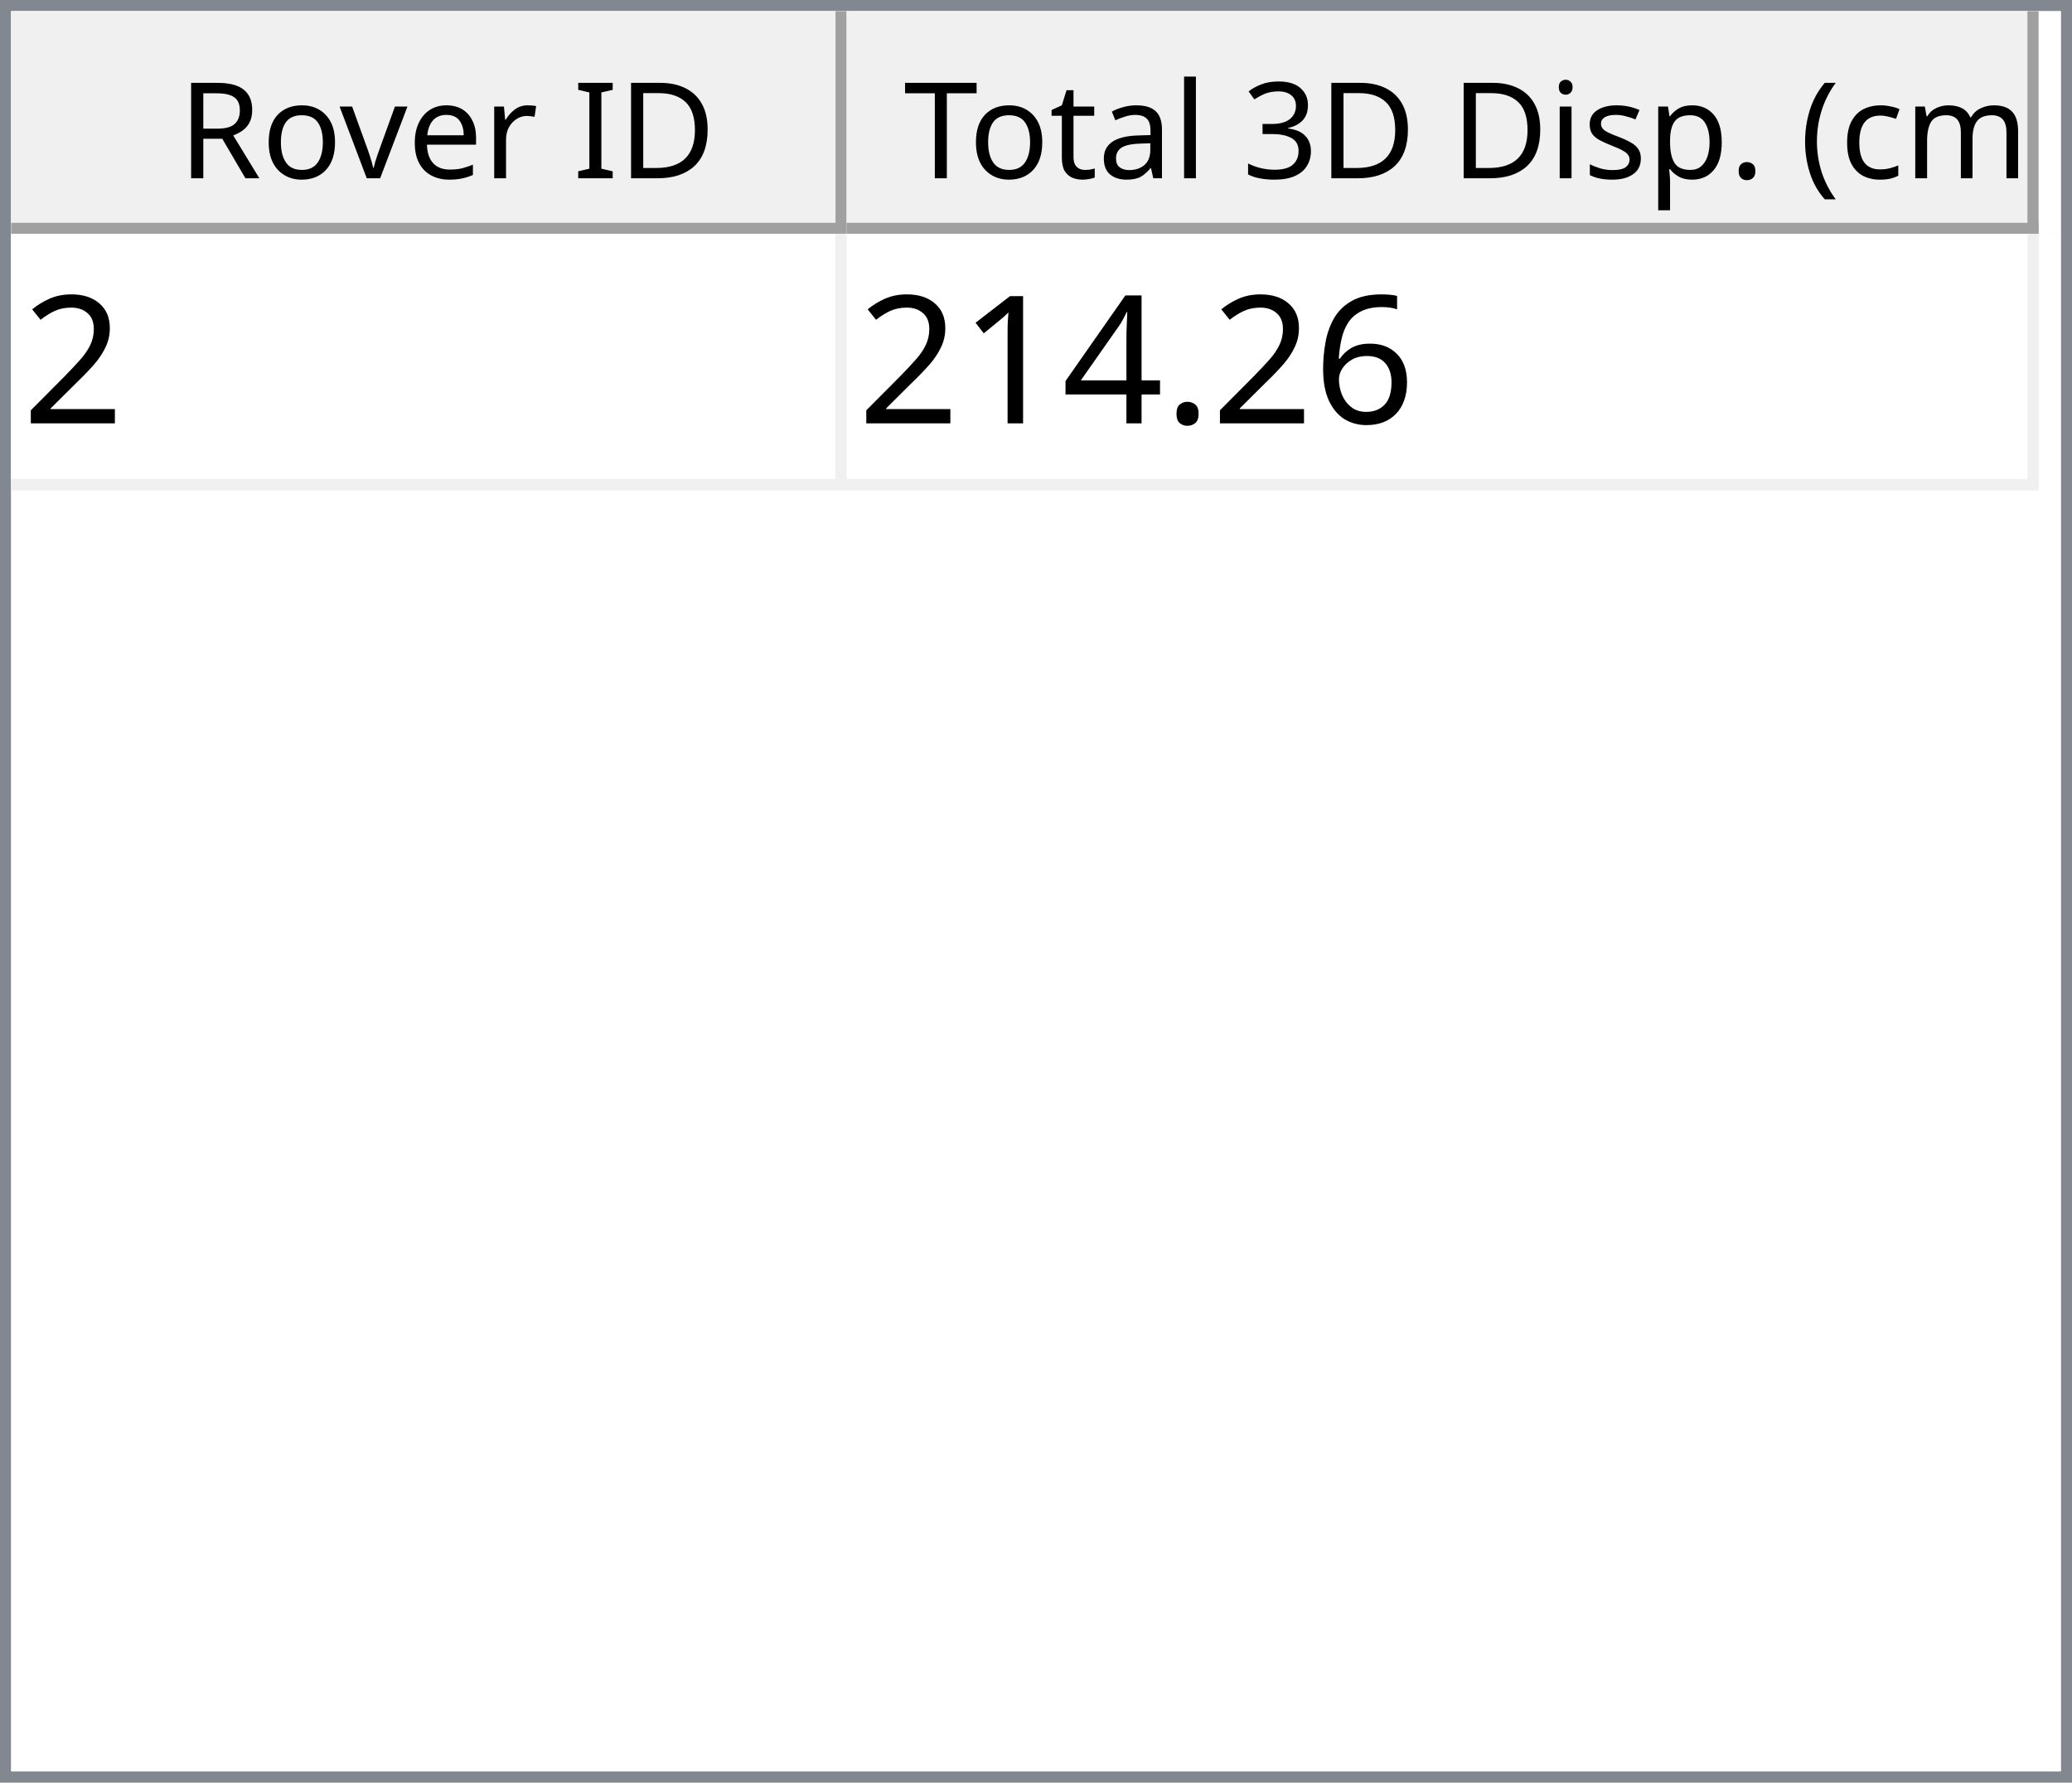
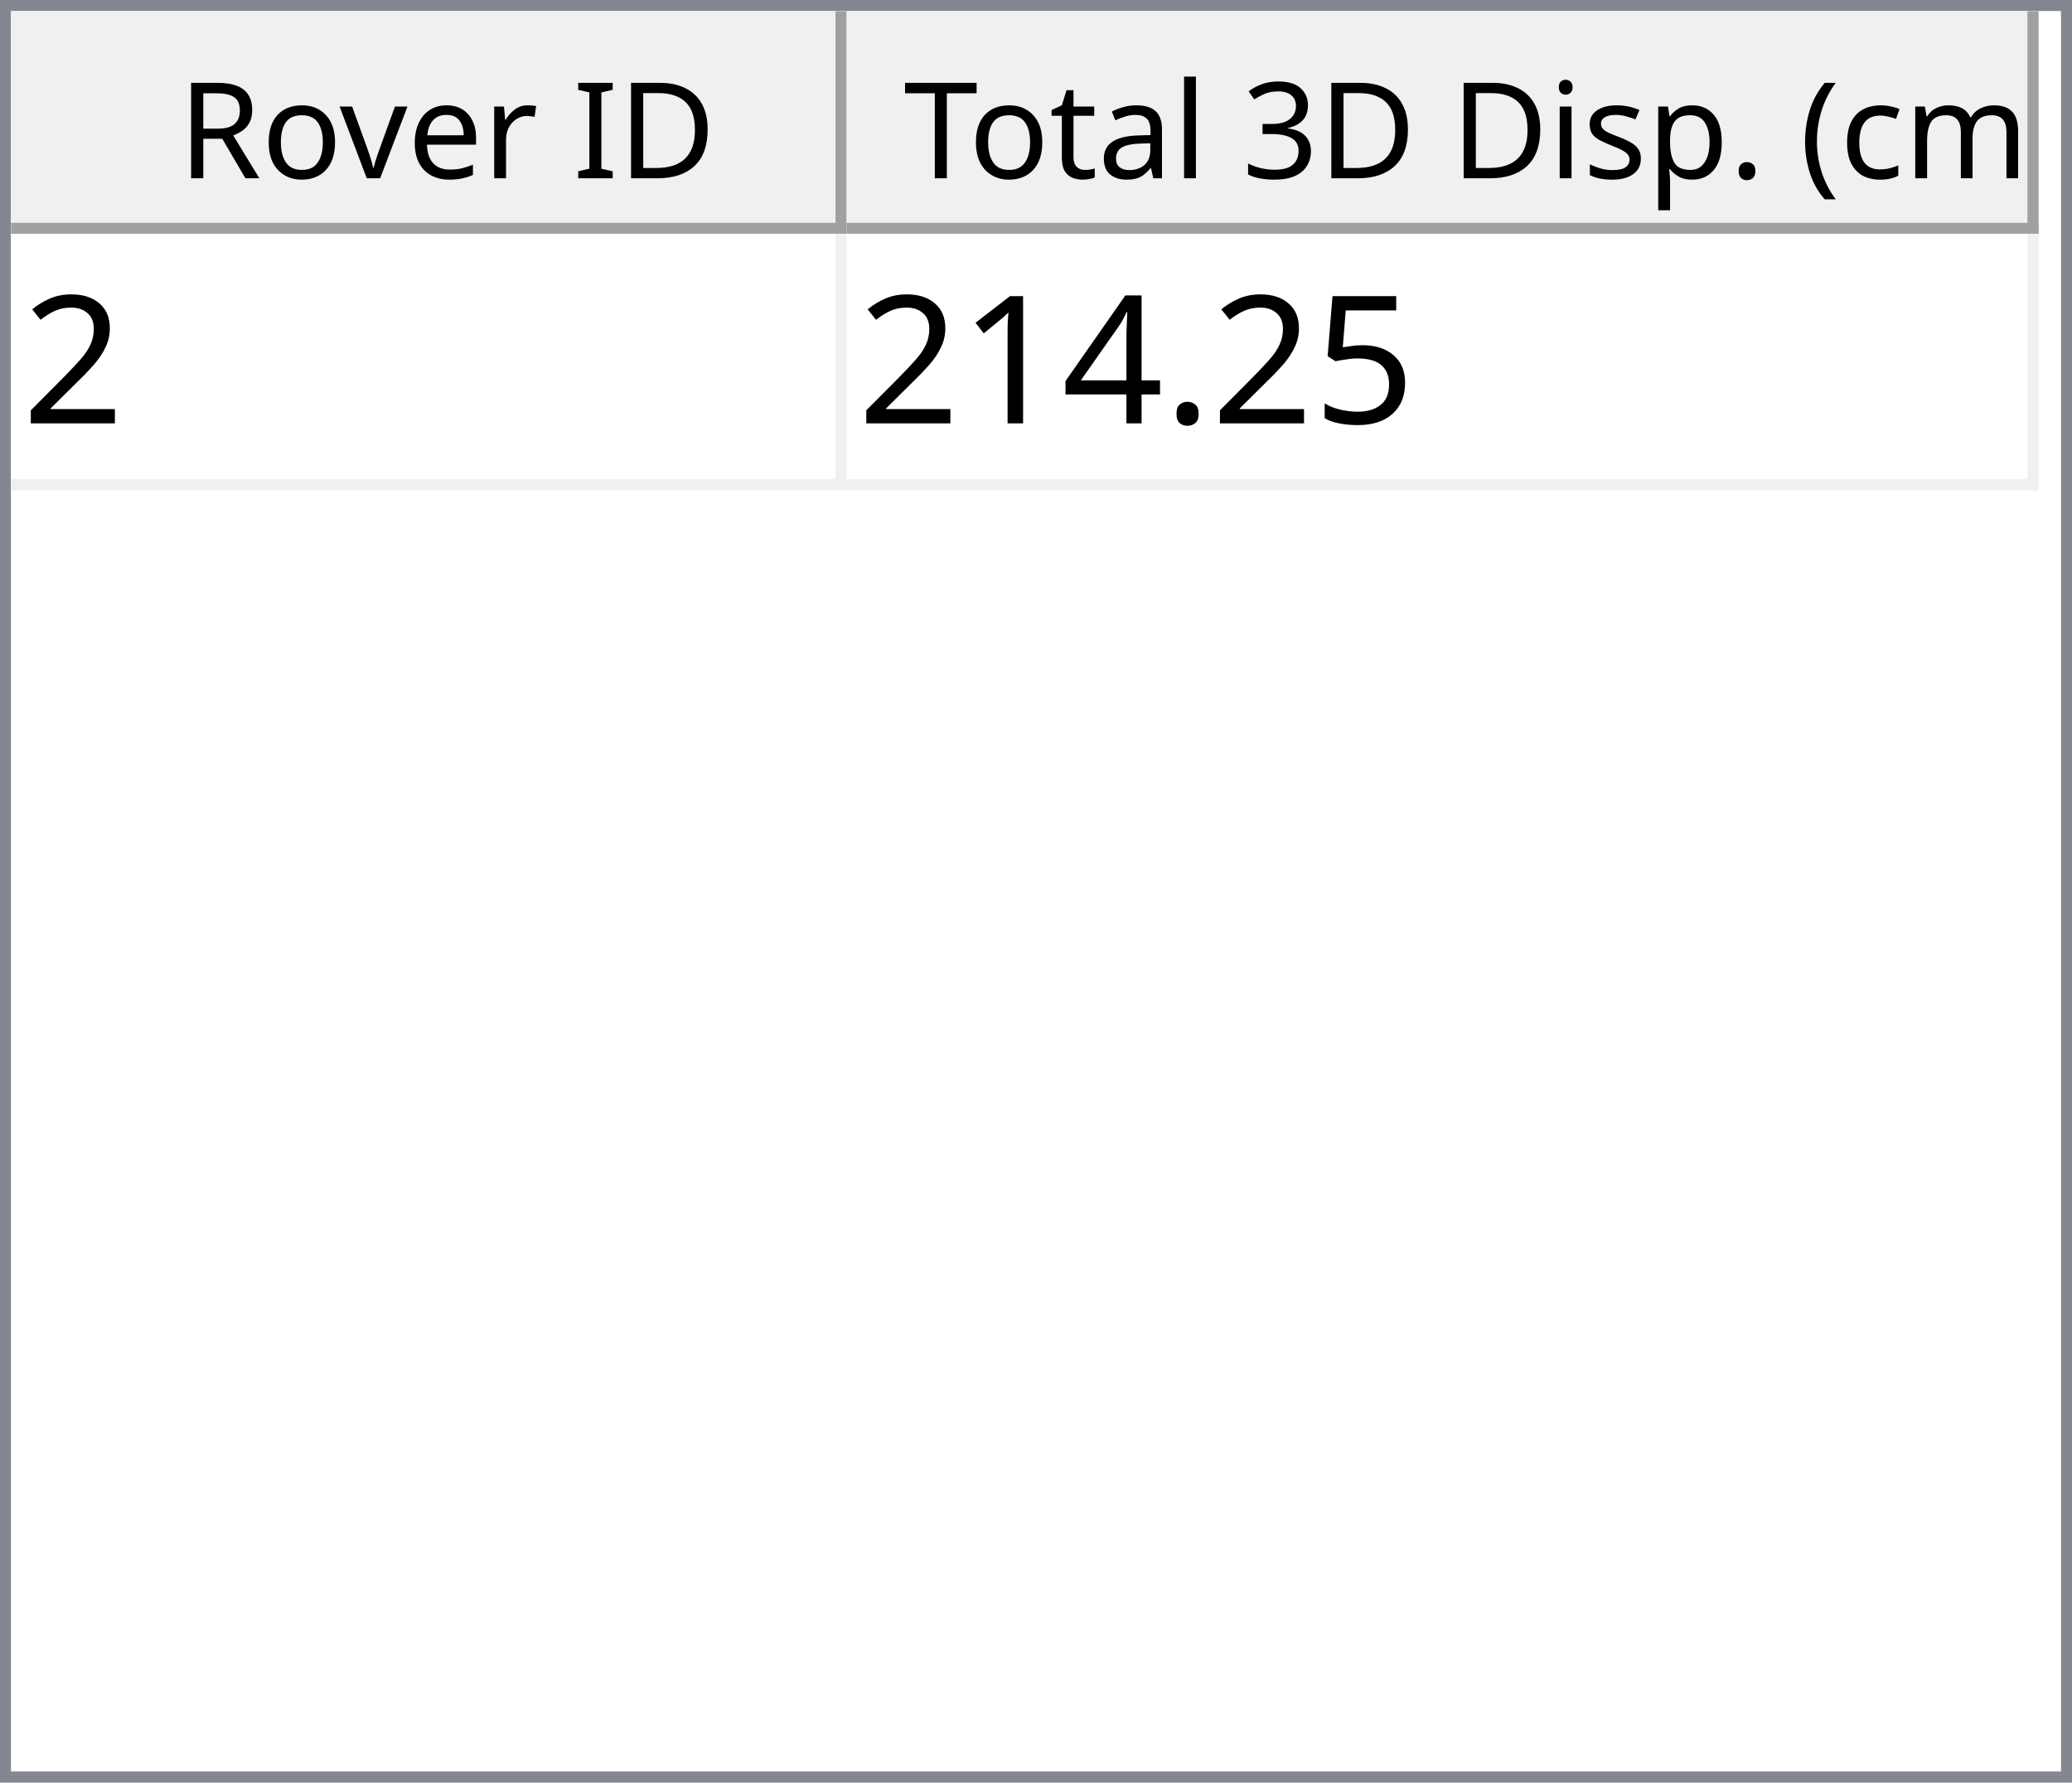
<svg xmlns="http://www.w3.org/2000/svg" style="fill-opacity:1; color-rendering:auto; color-interpolation:auto; text-rendering:auto; stroke:black; stroke-linecap:square; stroke-miterlimit:10; shape-rendering:auto; stroke-opacity:1; fill:black; stroke-dasharray:none; font-weight:normal; stroke-width:1; font-family:'Dialog'; font-style:normal; stroke-linejoin:miter; font-size:12px; stroke-dashoffset:0; image-rendering:auto;" width="186" height="160">
  <defs id="genericDefs" />
  <g>
    <defs id="defs1">
      <clipPath clipPathUnits="userSpaceOnUse" id="clipPath1">
        <path d="M0 0 L186 0 L186 160 L0 160 L0 0 Z" />
      </clipPath>
      <clipPath clipPathUnits="userSpaceOnUse" id="clipPath2">
        <path d="M0 0 L0 160 L186 160 L186 0 Z" />
      </clipPath>
      <clipPath clipPathUnits="userSpaceOnUse" id="clipPath3">
        <path d="M0 0 L0 20 L184 20 L184 0 Z" />
      </clipPath>
      <clipPath clipPathUnits="userSpaceOnUse" id="clipPath4">
        <path d="M0 0 L0 20 L75 20 L75 0 Z" />
      </clipPath>
      <clipPath clipPathUnits="userSpaceOnUse" id="clipPath5">
        <path d="M1 1 L1 19 L74 19 L74 1 Z" />
      </clipPath>
      <clipPath clipPathUnits="userSpaceOnUse" id="clipPath6">
        <path d="M0 0 L0 18 L73 18 L73 0 Z" />
      </clipPath>
      <clipPath clipPathUnits="userSpaceOnUse" id="clipPath7">
        <path d="M-0.5 -0.5 L-0.5 19.5 L74.5 19.5 L74.5 -0.5 Z" />
      </clipPath>
      <clipPath clipPathUnits="userSpaceOnUse" id="clipPath8">
        <path d="M0 0 L0 20 L107 20 L107 0 Z" />
      </clipPath>
      <clipPath clipPathUnits="userSpaceOnUse" id="clipPath9">
        <path d="M1 1 L1 19 L106 19 L106 1 Z" />
      </clipPath>
      <clipPath clipPathUnits="userSpaceOnUse" id="clipPath10">
        <path d="M0 0 L0 18 L105 18 L105 0 Z" />
      </clipPath>
      <clipPath clipPathUnits="userSpaceOnUse" id="clipPath11">
        <path d="M-0.5 -0.5 L-0.5 19.5 L106.5 19.5 L106.5 -0.5 Z" />
      </clipPath>
      <clipPath clipPathUnits="userSpaceOnUse" id="clipPath12">
        <path d="M0 0 L0 138 L184 138 L184 0 Z" />
      </clipPath>
      <clipPath clipPathUnits="userSpaceOnUse" id="clipPath13">
        <path d="M0 0 L0 23 L182 23 L182 0 Z" />
      </clipPath>
      <clipPath clipPathUnits="userSpaceOnUse" id="clipPath14">
        <path d="M-0.5 -0.5 L-0.5 22.5 L181.5 22.5 L181.5 -0.5 Z" />
      </clipPath>
      <clipPath clipPathUnits="userSpaceOnUse" id="clipPath15">
        <path d="M0 0 L0 22 L74 22 L74 0 Z" />
      </clipPath>
      <clipPath clipPathUnits="userSpaceOnUse" id="clipPath16">
        <path d="M0 0 L0 22 L106 22 L106 0 Z" />
      </clipPath>
      <font horiz-adv-x="64.551" id="font1">
        <font-face ascent="107.91" descent="25.098" units-per-em="100" style="font-style:normal; font-family:Segoe UI; font-weight:normal;" />
        <missing-glyph horiz-adv-x="64.551" d="M8.109 0 L8.109 68.266 L56.453 68.266 L56.453 0 L8.109 0 ZM15.328 7.234 L49.219 7.234 L49.219 61.031 L15.328 61.031 L15.328 7.234 Z" />
        <glyph unicode="D" horiz-adv-x="70.117" d="M9.188 0 L9.188 70.016 L28.516 70.016 Q65.531 70.016 65.531 35.891 Q65.531 19.672 55.25 9.836 Q44.969 0 27.734 0 L9.188 0 ZM17.391 62.594 L17.391 7.422 L27.828 7.422 Q41.609 7.422 49.273 14.797 Q56.938 22.172 56.938 35.688 Q56.938 62.594 28.328 62.594 L17.391 62.594 Z" />
        <glyph unicode="I" horiz-adv-x="26.611" d="M17.391 0 L9.188 0 L9.188 70.016 L17.391 70.016 L17.391 0 Z" />
        <glyph unicode=" " horiz-adv-x="27.393" d="" />
        <glyph unicode="r" horiz-adv-x="34.766" d="M34.188 41.891 Q32.078 43.5 28.125 43.5 Q23 43.5 19.555 38.672 Q16.109 33.844 16.109 25.484 L16.109 0 L8.109 0 L8.109 50 L16.109 50 L16.109 39.703 L16.312 39.703 Q18.016 44.969 21.531 47.922 Q25.047 50.875 29.391 50.875 Q32.516 50.875 34.188 50.203 L34.188 41.891 Z" />
        <glyph unicode="e" horiz-adv-x="52.295" d="M48.297 23 L12.984 23 Q13.188 14.656 17.484 10.109 Q21.781 5.562 29.297 5.562 Q37.75 5.562 44.828 11.141 L44.828 3.609 Q38.234 -1.172 27.391 -1.172 Q16.797 -1.172 10.742 5.641 Q4.688 12.453 4.688 24.812 Q4.688 36.469 11.305 43.82 Q17.922 51.172 27.734 51.172 Q37.547 51.172 42.922 44.828 Q48.297 38.484 48.297 27.203 L48.297 23 ZM40.094 29.781 Q40.047 36.719 36.75 40.578 Q33.453 44.438 27.594 44.438 Q21.922 44.438 17.969 40.383 Q14.016 36.328 13.094 29.781 L40.094 29.781 Z" />
        <glyph unicode="v" horiz-adv-x="47.9" d="M47.406 50 L27.484 0 L19.625 0 L0.688 50 L9.469 50 L22.172 13.672 Q23.578 9.672 23.922 6.688 L24.125 6.688 Q24.609 10.453 25.688 13.484 L38.969 50 L47.406 50 Z" />
        <glyph unicode="o" horiz-adv-x="58.594" d="M29 -1.172 Q17.922 -1.172 11.305 5.836 Q4.688 12.844 4.688 24.422 Q4.688 37.016 11.57 44.094 Q18.453 51.172 30.172 51.172 Q41.359 51.172 47.633 44.289 Q53.906 37.406 53.906 25.203 Q53.906 13.234 47.141 6.031 Q40.375 -1.172 29 -1.172 ZM29.594 44.438 Q21.875 44.438 17.383 39.188 Q12.891 33.938 12.891 24.703 Q12.891 15.828 17.43 10.695 Q21.969 5.562 29.594 5.562 Q37.359 5.562 41.531 10.594 Q45.703 15.625 45.703 24.906 Q45.703 34.281 41.531 39.359 Q37.359 44.438 29.594 44.438 Z" />
        <glyph unicode="R" horiz-adv-x="59.814" d="M59.375 0 L49.609 0 L37.891 19.625 Q36.281 22.359 34.766 24.289 Q33.25 26.219 31.664 27.438 Q30.078 28.656 28.25 29.219 Q26.422 29.781 24.125 29.781 L17.391 29.781 L17.391 0 L9.188 0 L9.188 70.016 L30.078 70.016 Q34.672 70.016 38.555 68.867 Q42.438 67.719 45.289 65.375 Q48.141 63.031 49.758 59.547 Q51.375 56.062 51.375 51.375 Q51.375 47.703 50.273 44.656 Q49.172 41.609 47.148 39.211 Q45.125 36.812 42.266 35.133 Q39.406 33.453 35.844 32.516 L35.844 32.328 Q37.594 31.547 38.891 30.547 Q40.188 29.547 41.359 28.18 Q42.531 26.812 43.68 25.078 Q44.828 23.344 46.234 21.047 L59.375 0 ZM17.391 62.594 L17.391 37.203 L28.516 37.203 Q31.594 37.203 34.203 38.133 Q36.812 39.062 38.719 40.797 Q40.625 42.531 41.703 45.047 Q42.781 47.562 42.781 50.688 Q42.781 56.297 39.141 59.445 Q35.5 62.594 28.609 62.594 L17.391 62.594 Z" />
        <glyph unicode=")" horiz-adv-x="30.176" d="M8.297 -15.922 L1.172 -15.922 Q16.406 2.344 16.406 26.812 Q16.406 51.469 1.078 70.016 L8.297 70.016 Q23.531 52.156 23.531 26.703 Q23.531 1.375 8.297 -15.922 Z" />
        <glyph unicode="m" horiz-adv-x="86.133" d="M79.109 0 L71.094 0 L71.094 28.719 Q71.094 37.016 68.531 40.727 Q65.969 44.438 59.906 44.438 Q54.781 44.438 51.195 39.75 Q47.609 35.062 47.609 28.516 L47.609 0 L39.594 0 L39.594 29.688 Q39.594 44.438 28.219 44.438 Q22.953 44.438 19.531 40.016 Q16.109 35.594 16.109 28.516 L16.109 0 L8.109 0 L8.109 50 L16.109 50 L16.109 42.094 L16.312 42.094 Q21.625 51.172 31.844 51.172 Q36.969 51.172 40.773 48.312 Q44.578 45.453 46 40.828 Q51.562 51.172 62.594 51.172 Q79.109 51.172 79.109 30.812 L79.109 0 Z" />
        <glyph unicode="c" horiz-adv-x="46.191" d="M42.188 2.297 Q36.422 -1.172 28.516 -1.172 Q17.828 -1.172 11.258 5.789 Q4.688 12.75 4.688 23.828 Q4.688 36.188 11.766 43.68 Q18.844 51.172 30.672 51.172 Q37.25 51.172 42.281 48.734 L42.281 40.531 Q36.719 44.438 30.375 44.438 Q22.703 44.438 17.797 38.945 Q12.891 33.453 12.891 24.516 Q12.891 15.719 17.508 10.641 Q22.125 5.562 29.891 5.562 Q36.422 5.562 42.188 9.906 L42.188 2.297 Z" />
        <glyph unicode="(" horiz-adv-x="30.176" d="M29.109 -15.922 L21.969 -15.922 Q6.844 1.375 6.844 26.703 Q6.844 52.156 21.969 70.016 L29.203 70.016 Q13.875 51.469 13.875 26.812 Q13.875 2.344 29.109 -15.922 Z" />
        <glyph unicode="." horiz-adv-x="21.68" d="M10.891 -1.078 Q8.641 -1.078 7.055 0.539 Q5.469 2.156 5.469 4.391 Q5.469 6.641 7.055 8.273 Q8.641 9.906 10.891 9.906 Q13.188 9.906 14.797 8.273 Q16.406 6.641 16.406 4.391 Q16.406 2.156 14.797 0.539 Q13.188 -1.078 10.891 -1.078 Z" />
        <glyph unicode="p" horiz-adv-x="58.789" d="M16.312 7.234 L16.109 7.234 L16.109 -23 L8.109 -23 L8.109 50 L16.109 50 L16.109 41.219 L16.312 41.219 Q22.219 51.172 33.594 51.172 Q43.266 51.172 48.688 44.461 Q54.109 37.75 54.109 26.469 Q54.109 13.922 48 6.375 Q41.891 -1.172 31.297 -1.172 Q21.578 -1.172 16.312 7.234 ZM16.109 27.391 L16.109 20.406 Q16.109 14.203 20.141 9.883 Q24.172 5.562 30.375 5.562 Q37.641 5.562 41.773 11.133 Q45.906 16.703 45.906 26.609 Q45.906 34.969 42.047 39.703 Q38.188 44.438 31.594 44.438 Q24.609 44.438 20.359 39.578 Q16.109 34.719 16.109 27.391 Z" />
        <glyph unicode="s" horiz-adv-x="42.432" d="M5.078 1.812 L5.078 10.406 Q11.625 5.562 19.484 5.562 Q30.031 5.562 30.031 12.594 Q30.031 14.594 29.125 15.992 Q28.219 17.391 26.68 18.461 Q25.141 19.531 23.07 20.383 Q21 21.234 18.609 22.172 Q15.281 23.484 12.766 24.828 Q10.25 26.172 8.57 27.859 Q6.891 29.547 6.031 31.695 Q5.172 33.844 5.172 36.719 Q5.172 40.234 6.789 42.945 Q8.406 45.656 11.086 47.484 Q13.766 49.312 17.211 50.242 Q20.656 51.172 24.312 51.172 Q30.812 51.172 35.938 48.922 L35.938 40.828 Q30.422 44.438 23.25 44.438 Q21 44.438 19.195 43.922 Q17.391 43.406 16.094 42.477 Q14.797 41.547 14.086 40.258 Q13.375 38.969 13.375 37.406 Q13.375 35.453 14.086 34.133 Q14.797 32.812 16.164 31.789 Q17.531 30.766 19.484 29.938 Q21.438 29.109 23.922 28.125 Q27.25 26.859 29.883 25.516 Q32.516 24.172 34.375 22.484 Q36.234 20.797 37.234 18.602 Q38.234 16.406 38.234 13.375 Q38.234 9.672 36.602 6.938 Q34.969 4.203 32.234 2.398 Q29.5 0.594 25.93 -0.289 Q22.359 -1.172 18.453 -1.172 Q10.75 -1.172 5.078 1.812 Z" />
        <glyph unicode="i" horiz-adv-x="24.219" d="M12.203 62.703 Q10.062 62.703 8.547 64.164 Q7.031 65.625 7.031 67.875 Q7.031 70.125 8.547 71.609 Q10.062 73.094 12.203 73.094 Q14.406 73.094 15.945 71.609 Q17.484 70.125 17.484 67.875 Q17.484 65.719 15.945 64.211 Q14.406 62.703 12.203 62.703 ZM16.109 0 L8.109 0 L8.109 50 L16.109 50 L16.109 0 Z" />
        <glyph unicode="3" horiz-adv-x="53.906" d="M46.531 19.828 Q46.531 15.094 44.75 11.211 Q42.969 7.328 39.719 4.57 Q36.469 1.812 31.93 0.297 Q27.391 -1.219 21.922 -1.219 Q11.922 -1.219 6 2.594 L6 11.188 Q13.094 5.609 22.219 5.609 Q25.875 5.609 28.828 6.539 Q31.781 7.469 33.906 9.227 Q36.031 10.984 37.18 13.477 Q38.328 15.969 38.328 19.094 Q38.328 32.812 18.797 32.812 L12.984 32.812 L12.984 39.594 L18.5 39.594 Q35.797 39.594 35.797 52.484 Q35.797 64.406 22.609 64.406 Q15.188 64.406 8.688 59.422 L8.688 67.188 Q15.375 71.188 24.609 71.188 Q29 71.188 32.57 69.969 Q36.141 68.75 38.68 66.555 Q41.219 64.359 42.609 61.281 Q44 58.203 44 54.5 Q44 40.672 30.031 36.719 L30.031 36.531 Q33.594 36.141 36.625 34.797 Q39.656 33.453 41.852 31.305 Q44.047 29.156 45.289 26.25 Q46.531 23.344 46.531 19.828 Z" />
        <glyph unicode="l" horiz-adv-x="24.219" d="M16.109 0 L8.109 0 L8.109 74.031 L16.109 74.031 L16.109 0 Z" />
        <glyph unicode="a" horiz-adv-x="50.879" d="M43.891 0 L35.891 0 L35.891 7.812 L35.688 7.812 Q30.469 -1.172 20.312 -1.172 Q12.844 -1.172 8.617 2.781 Q4.391 6.734 4.391 13.281 Q4.391 27.297 20.906 29.594 L35.891 31.688 Q35.891 44.438 25.594 44.438 Q16.547 44.438 9.281 38.281 L9.281 46.484 Q16.656 51.172 26.266 51.172 Q43.891 51.172 43.891 32.516 L43.891 0 ZM35.891 25.297 L23.828 23.641 Q18.266 22.859 15.43 20.875 Q12.594 18.891 12.594 13.875 Q12.594 10.203 15.211 7.883 Q17.828 5.562 22.172 5.562 Q28.125 5.562 32.008 9.742 Q35.891 13.922 35.891 20.312 L35.891 25.297 Z" />
        <glyph unicode="t" horiz-adv-x="33.887" d="M31.297 0.484 Q28.469 -1.078 23.828 -1.078 Q10.688 -1.078 10.688 13.578 L10.688 43.172 L2.094 43.172 L2.094 50 L10.688 50 L10.688 62.203 L18.703 64.797 L18.703 50 L31.297 50 L31.297 43.172 L18.703 43.172 L18.703 14.984 Q18.703 9.969 20.414 7.82 Q22.125 5.672 26.078 5.672 Q29.109 5.672 31.297 7.328 L31.297 0.484 Z" />
        <glyph unicode="T" horiz-adv-x="52.393" d="M50.594 62.594 L30.375 62.594 L30.375 0 L22.172 0 L22.172 62.594 L2 62.594 L2 70.016 L50.594 70.016 L50.594 62.594 Z" />
      </font>
      <font horiz-adv-x="75.0" id="font2">
        <font-face ascent="100.537" descent="21.973" units-per-em="100" style="font-style:normal; font-family:sans-serif; font-weight:normal;" />
        <missing-glyph horiz-adv-x="75.0" d="M12.5 0 L12.5 62.5 L62.5 62.5 L62.5 0 L12.5 0 ZM14.062 1.562 L60.938 1.562 L60.938 60.938 L14.062 60.938 L14.062 1.562 Z" />
        <glyph unicode="2" horiz-adv-x="55.615" d="M50.344 8.453 L50.344 0 L3.031 0 Q2.938 3.172 4.047 6.109 Q5.859 10.938 9.836 15.625 Q13.812 20.312 21.344 26.469 Q33.016 36.031 37.117 41.625 Q41.219 47.219 41.219 52.203 Q41.219 57.422 37.477 61.008 Q33.734 64.594 27.734 64.594 Q21.391 64.594 17.578 60.789 Q13.766 56.984 13.719 50.25 L4.688 51.172 Q5.609 61.281 11.664 66.578 Q17.719 71.875 27.938 71.875 Q38.234 71.875 44.242 66.164 Q50.25 60.453 50.25 52 Q50.25 47.703 48.492 43.555 Q46.734 39.406 42.656 34.812 Q38.578 30.219 29.109 22.219 Q21.188 15.578 18.945 13.211 Q16.703 10.844 15.234 8.453 L50.344 8.453 Z" />
-         <glyph unicode="6" horiz-adv-x="55.615" d="M49.75 54.047 L41.016 53.375 Q39.844 58.547 37.703 60.891 Q34.125 64.656 28.906 64.656 Q24.703 64.656 21.531 62.312 Q17.391 59.281 14.992 53.469 Q12.594 47.656 12.5 36.922 Q15.672 41.75 20.266 44.094 Q24.859 46.438 29.891 46.438 Q38.672 46.438 44.852 39.969 Q51.031 33.5 51.031 23.25 Q51.031 16.5 48.125 10.719 Q45.219 4.938 40.141 1.859 Q35.062 -1.219 28.609 -1.219 Q17.625 -1.219 10.695 6.859 Q3.766 14.938 3.766 33.5 Q3.766 54.25 11.422 63.672 Q18.109 71.875 29.438 71.875 Q37.891 71.875 43.289 67.141 Q48.688 62.406 49.75 54.047 ZM13.875 23.188 Q13.875 18.656 15.797 14.508 Q17.719 10.359 21.188 8.18 Q24.656 6 28.469 6 Q34.031 6 38.039 10.492 Q42.047 14.984 42.047 22.703 Q42.047 30.125 38.086 34.398 Q34.125 38.672 28.125 38.672 Q22.172 38.672 18.023 34.398 Q13.875 30.125 13.875 23.188 Z" />
+         <glyph unicode="5" horiz-adv-x="55.615" d="M4.156 18.75 L13.375 19.531 Q14.406 12.797 18.141 9.398 Q21.875 6 27.156 6 Q33.5 6 37.891 10.789 Q42.281 15.578 42.281 23.484 Q42.281 31 38.062 35.352 Q33.844 39.703 27 39.703 Q22.75 39.703 19.336 37.773 Q15.922 35.844 13.969 32.766 L5.719 33.844 L12.641 70.609 L48.25 70.609 L48.25 62.203 L19.672 62.203 L15.828 42.969 Q22.266 47.469 29.344 47.469 Q38.719 47.469 45.164 40.969 Q51.609 34.469 51.609 24.266 Q51.609 14.547 45.953 7.469 Q39.062 -1.219 27.156 -1.219 Q17.391 -1.219 11.211 4.25 Q5.031 9.719 4.156 18.75 Z" />
        <glyph unicode="." horiz-adv-x="27.783" d="M9.078 0 L9.078 10.016 L19.094 10.016 L19.094 0 L9.078 0 Z" />
        <glyph unicode="4" horiz-adv-x="55.615" d="M32.328 0 L32.328 17.141 L1.266 17.141 L1.266 25.203 L33.938 71.578 L41.109 71.578 L41.109 25.203 L50.781 25.203 L50.781 17.141 L41.109 17.141 L41.109 0 L32.328 0 ZM32.328 25.203 L32.328 57.469 L9.906 25.203 L32.328 25.203 Z" />
        <glyph unicode="1" horiz-adv-x="55.615" d="M37.25 0 L28.469 0 L28.469 56 Q25.297 52.984 20.141 49.953 Q14.984 46.922 10.891 45.406 L10.891 53.906 Q18.266 57.375 23.781 62.305 Q29.297 67.234 31.594 71.875 L37.25 71.875 L37.25 0 Z" />
      </font>
    </defs>
    <g style="fill:white; stroke:white;">
      <rect x="0" y="0" width="186" style="clip-path:url(#clipPath1); stroke:none;" height="160" />
    </g>
    <g style="fill:white; text-rendering:optimizeSpeed; color-rendering:optimizeSpeed; image-rendering:optimizeSpeed; shape-rendering:crispEdges; stroke:white; color-interpolation:sRGB;">
      <rect x="0" width="186" height="160" y="0" style="stroke:none;" />
      <path style="stroke:none;" d="M0 160 L186 160 L186 0 L0 0 Z" />
    </g>
    <g style="fill:rgb(240,240,240); font-family:'Segoe UI'; stroke:rgb(240,240,240);">
      <rect x="0" y="0" width="186" style="clip-path:url(#clipPath2); stroke:none;" height="160" />
    </g>
    <g style="fill:rgb(130,135,144); font-family:'Segoe UI'; stroke:rgb(130,135,144);">
      <path d="M0 0 L186 0 L186 160 L0 160 L0 0 ZM1 1 L185 1 L185 159 L1 159 L1 1 Z" style="fill-rule:evenodd; clip-path:url(#clipPath2); stroke:none;" />
    </g>
    <g style="fill:white; font-family:'Segoe UI'; stroke:white;" transform="translate(1,1)">
      <rect x="0" y="0" width="184" style="clip-path:url(#clipPath3); stroke:none;" height="20" />
    </g>
    <g style="fill:rgb(240,240,240); font-family:'Segoe UI'; stroke:rgb(240,240,240);" transform="translate(1,1)">
      <rect x="0" y="0" width="75" style="clip-path:url(#clipPath4); stroke:none;" height="20" />
    </g>
    <g style="font-family:'Segoe UI';" transform="translate(2,2)">
      <text x="14" xml:space="preserve" y="14" style="clip-path:url(#clipPath6); stroke:none;">Rover ID</text>
    </g>
    <g style="fill:rgb(160,160,160); font-family:'Segoe UI'; stroke:rgb(160,160,160); stroke-linejoin:bevel;" transform="translate(1.5,1.5)">
      <line x1="74" x2="74" y1="0" style="fill:none; clip-path:url(#clipPath7);" y2="19" />
    </g>
    <g style="fill:rgb(160,160,160); font-family:'Segoe UI'; stroke:rgb(160,160,160); stroke-linejoin:bevel;" transform="matrix(1,0,0,1,1,1) translate(0.5,0.5)">
      <line x1="0" x2="74" y1="19" style="fill:none; clip-path:url(#clipPath7);" y2="19" />
    </g>
    <g style="fill:rgb(240,240,240); font-family:'Segoe UI'; stroke:rgb(240,240,240);" transform="translate(76,1)">
      <rect x="0" y="0" width="107" style="clip-path:url(#clipPath8); stroke:none;" height="20" />
    </g>
    <g style="font-family:'Segoe UI';" transform="translate(77,2)">
      <text x="1" xml:space="preserve" y="14" style="clip-path:url(#clipPath10); stroke:none;"> Total 3D Disp. (cm)</text>
    </g>
    <g style="fill:rgb(160,160,160); font-family:'Segoe UI'; stroke:rgb(160,160,160); stroke-linejoin:bevel;" transform="translate(76.5,1.5)">
      <line x1="106" x2="106" y1="0" style="fill:none; clip-path:url(#clipPath11);" y2="19" />
    </g>
    <g style="fill:rgb(160,160,160); font-family:'Segoe UI'; stroke:rgb(160,160,160); stroke-linejoin:bevel;" transform="matrix(1,0,0,1,76,1) translate(0.5,0.5)">
      <line x1="0" x2="106" y1="19" style="fill:none; clip-path:url(#clipPath11);" y2="19" />
    </g>
    <g style="fill:white; font-family:'Segoe UI'; stroke:white;" transform="translate(1,21)">
      <rect x="0" y="0" width="184" style="clip-path:url(#clipPath12); stroke:none;" height="138" />
    </g>
    <g style="fill:rgb(240,240,240); font-size:16px; font-family:sans-serif; stroke:rgb(240,240,240);" transform="translate(1,21)">
      <rect x="0" y="0" width="182" style="clip-path:url(#clipPath13); stroke:none;" height="23" />
      <line transform="translate(0.5,0.5)" x1="0" x2="181" y1="22" style="clip-path:url(#clipPath14); fill:none; stroke-linejoin:bevel;" y2="22" />
    </g>
    <g transform="matrix(1,0,0,1,1,21) translate(0.5,0.5)" style="fill:rgb(240,240,240); font-size:16px; font-family:sans-serif; stroke:rgb(240,240,240); stroke-linejoin:bevel;">
      <line x1="74" x2="74" y1="0" style="fill:none; clip-path:url(#clipPath14);" y2="22" />
    </g>
    <g transform="matrix(1,0,0,1,1,21) translate(0.5,0.5)" style="fill:rgb(240,240,240); font-size:16px; font-family:sans-serif; stroke:rgb(240,240,240); stroke-linejoin:bevel;">
      <line x1="181" x2="181" y1="0" style="fill:none; clip-path:url(#clipPath14);" y2="22" />
    </g>
    <g style="fill:white; font-size:16px; font-family:sans-serif; stroke:white;" transform="matrix(1,0,0,1,1,21)">
      <rect x="0" y="0" width="74" style="clip-path:url(#clipPath15); stroke:none;" height="22" />
      <text x="1" y="17" style="fill:black; clip-path:url(#clipPath15); stroke:none;" xml:space="preserve">2</text>
    </g>
    <g style="fill:white; font-size:16px; font-family:sans-serif; stroke:white;" transform="matrix(1,0,0,1,1,21) translate(75,0)">
      <rect x="0" y="0" width="106" style="clip-path:url(#clipPath16); stroke:none;" height="22" />
-       <text x="1" y="17" style="fill:black; clip-path:url(#clipPath16); stroke:none;" xml:space="preserve">214.26</text>
+       <text x="1" y="17" style="fill:black; clip-path:url(#clipPath16); stroke:none;" xml:space="preserve">214.25</text>
    </g>
  </g>
</svg>
